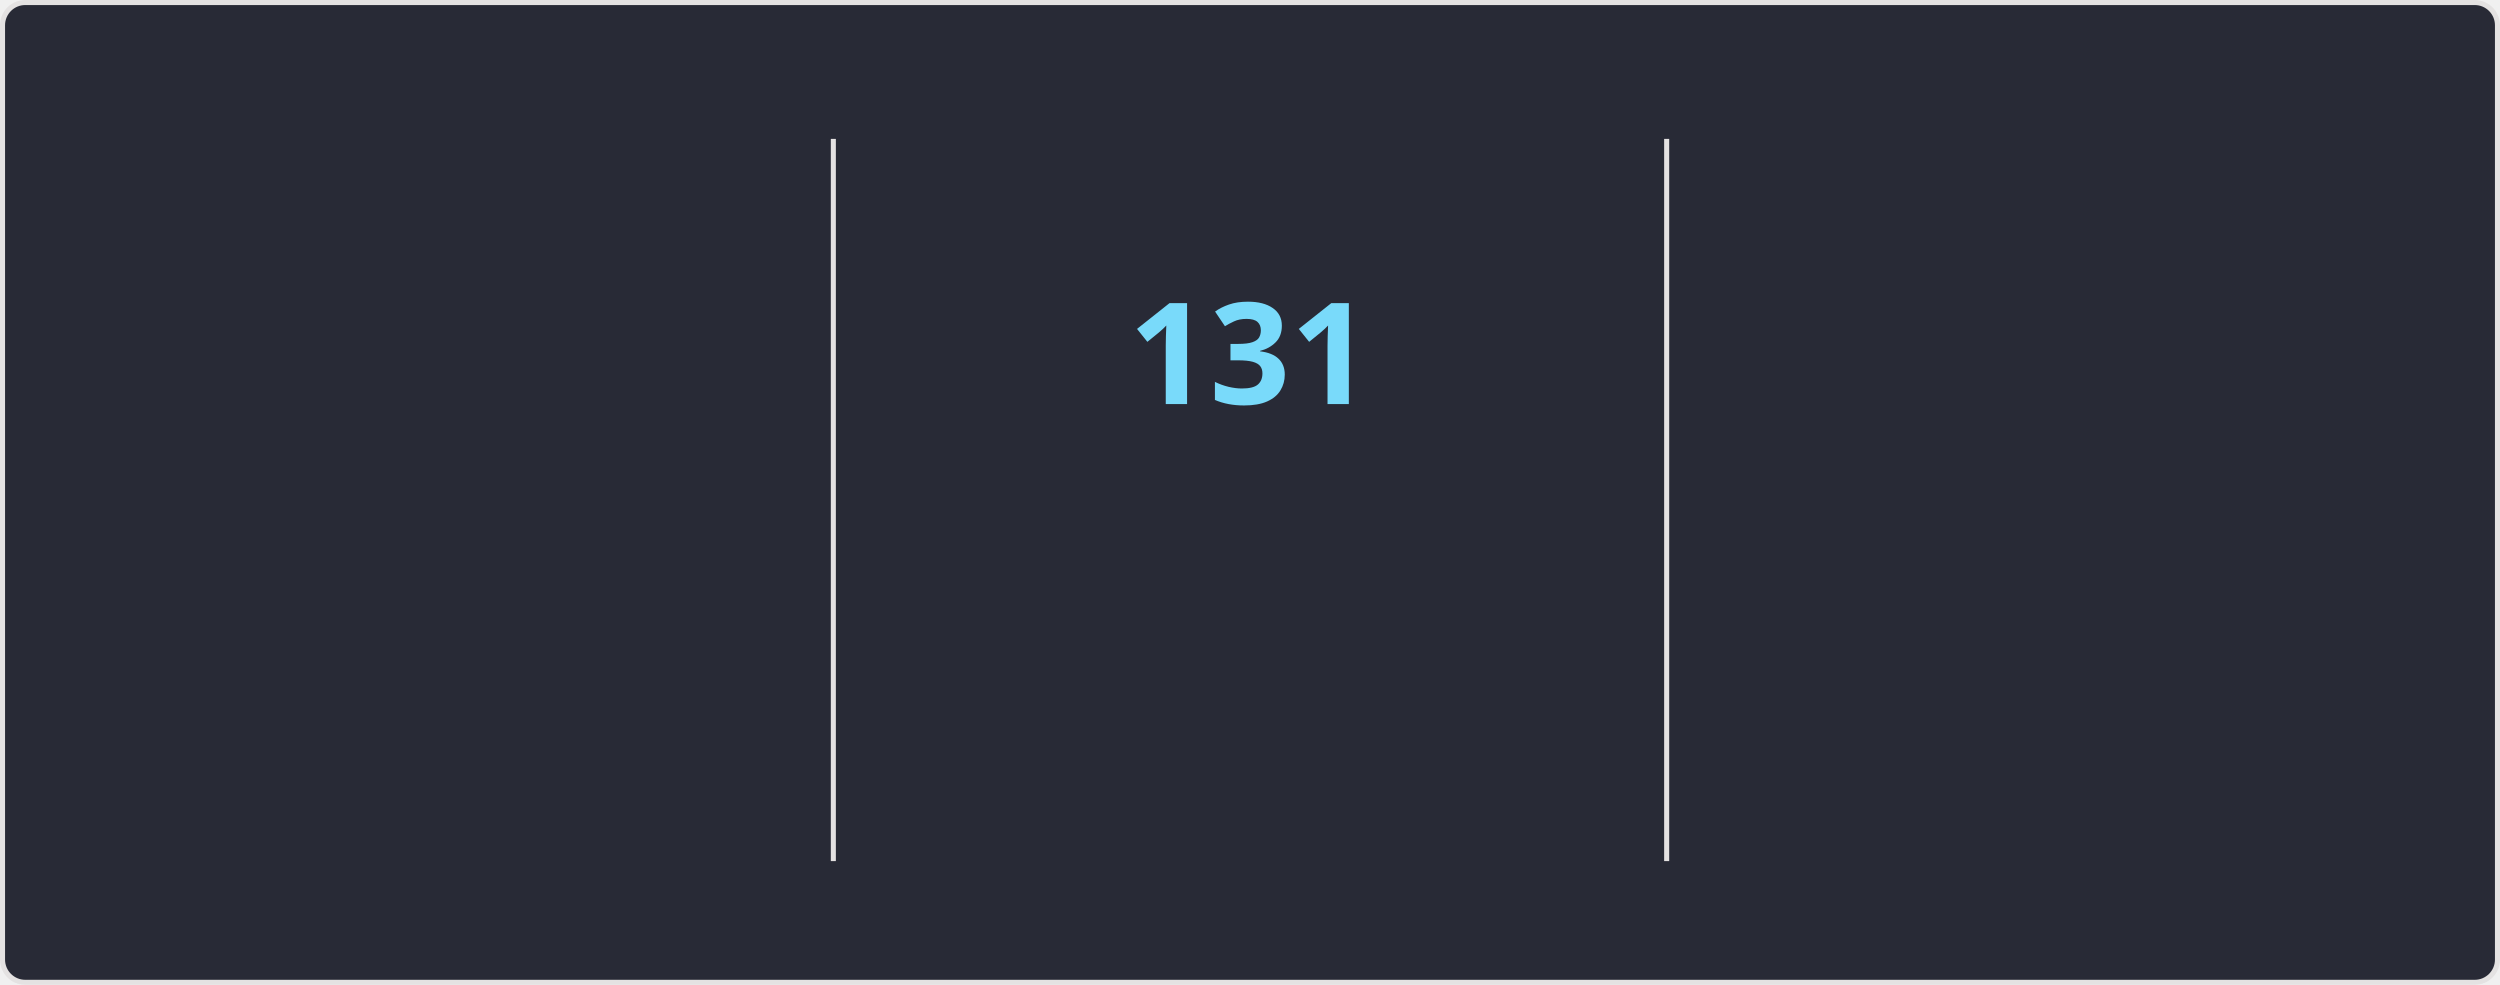
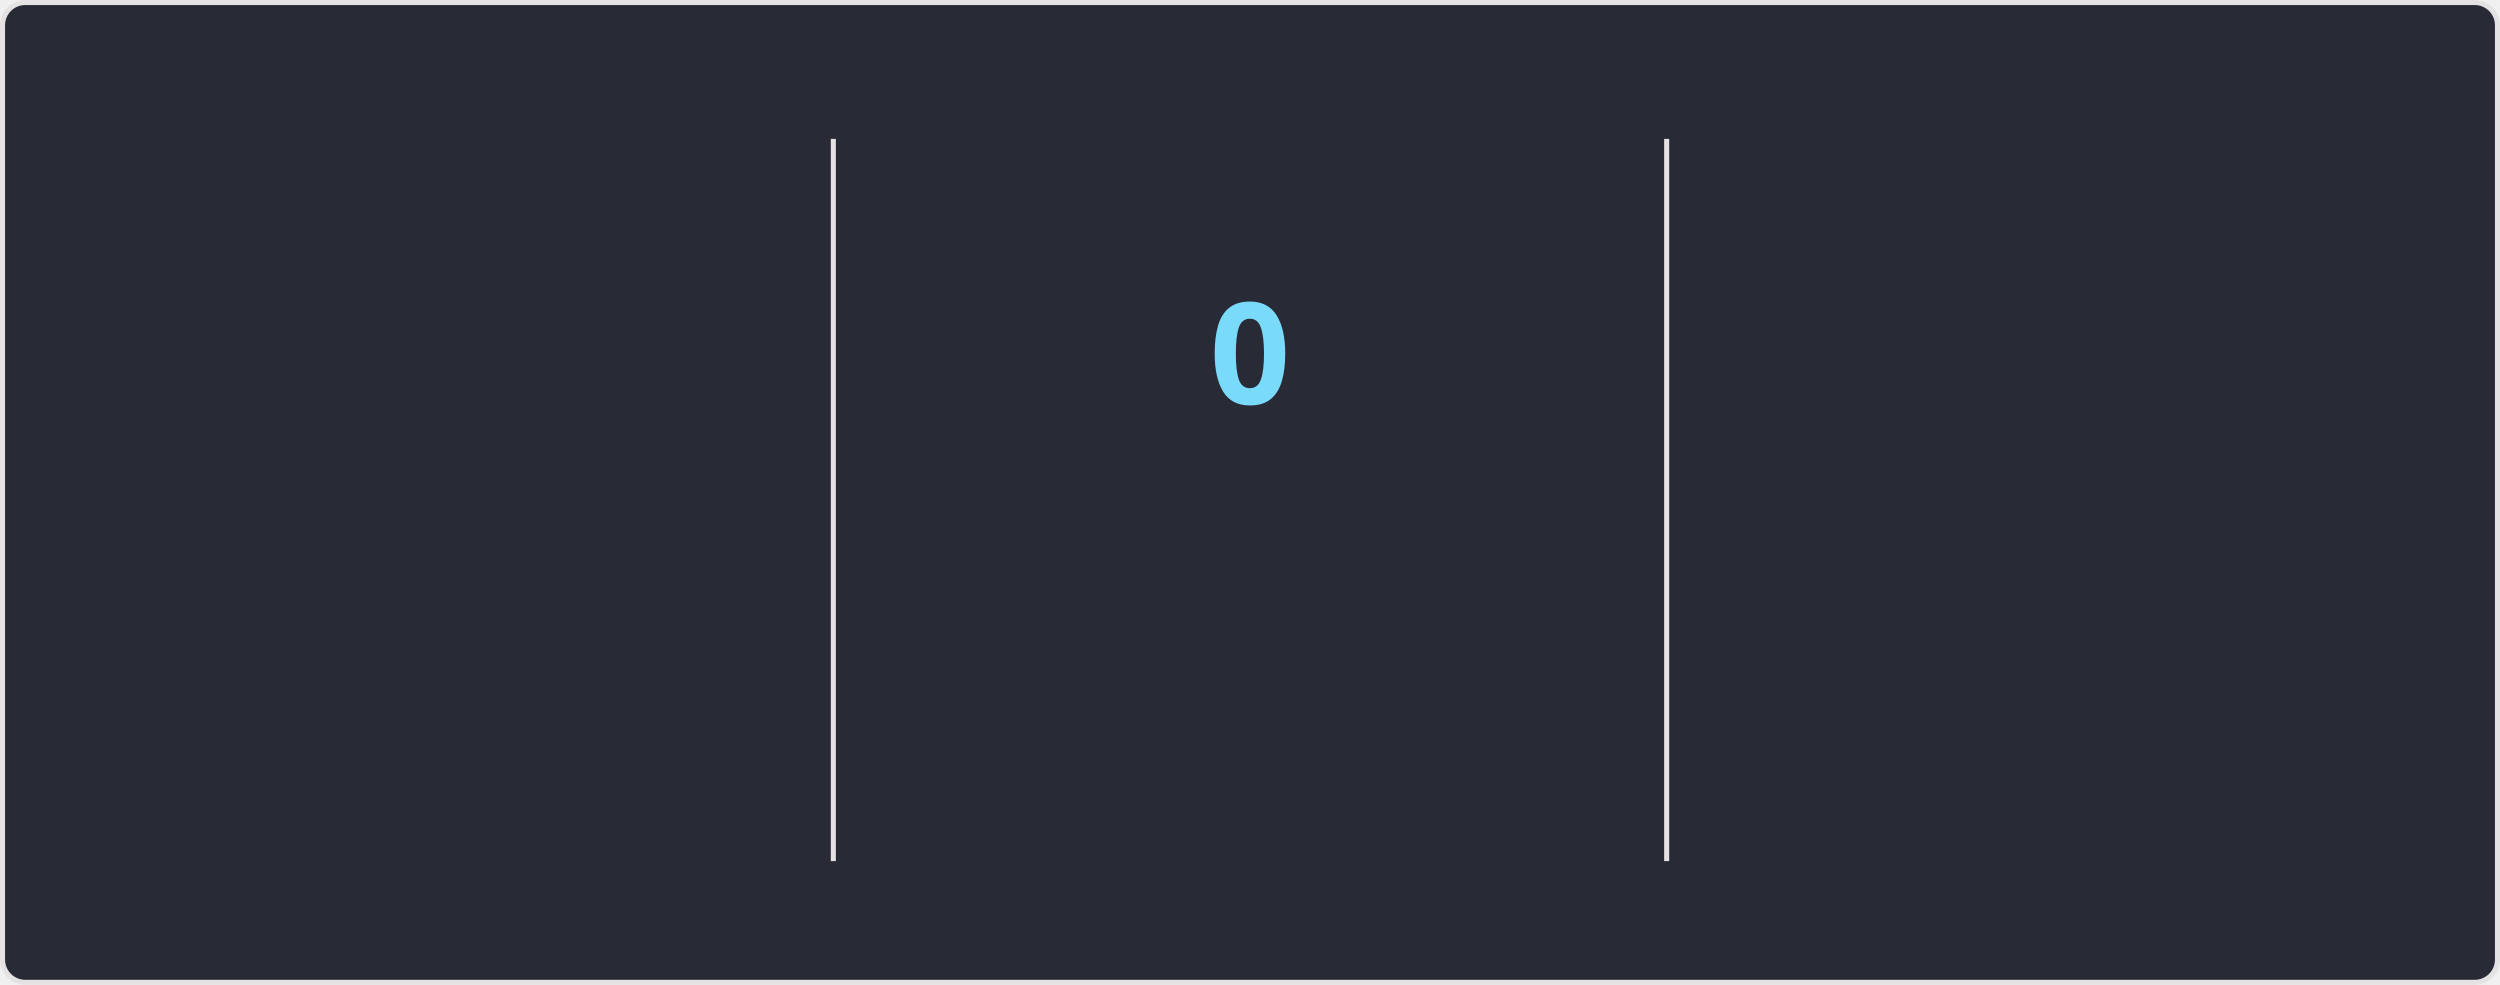
<svg xmlns="http://www.w3.org/2000/svg" style="isolation: isolate" viewBox="0 0 495 195" width="495px" height="195px" direction="ltr">
  <style>
    @keyframes currstreak {
      0% { font-size: 3px; opacity: 0.2; }
      80% { font-size: 34px; opacity: 1; }
      100% { font-size: 28px; opacity: 1; }
    }
    @keyframes fadein {
      0% { opacity: 0; }
      100% { opacity: 1; }
    }
    .big-number {
      font-family: "Segoe UI", Ubuntu, sans-serif;
      font-weight: 700;
      font-size: 28px;
      fill: #ff6e96;
    }
    .label {
      font-family: "Segoe UI", Ubuntu, sans-serif;
      font-weight: 400;
      font-size: 14px;
      fill: #ff6e96;
    }
    .range-text {
      font-family: "Segoe UI", Ubuntu, sans-serif;
      font-weight: 400;
      font-size: 12px;
      fill: #f8f8f2;
    }
    .current-streak-num {
      font-family: "Segoe UI", Ubuntu, sans-serif;
      font-weight: 700;
      font-size: 28px;
      fill: #79dafa;
    }</style>
  <defs>
    <clipPath id="outer_rectangle">
      <rect width="495" height="195" rx="4.5" />
    </clipPath>
    <mask id="mask_out_ring_behind_fire">
      <rect width="495" height="195" fill="white" />
      <ellipse id="mask-ellipse" cx="247.5" cy="32" rx="13" ry="18" fill="black" />
    </mask>
  </defs>
  <g clip-path="url(#outer_rectangle)">
    <g style="isolation: isolate">
      <rect fill="#282a36" rx="4.5" x="0.5" y="0.5" width="494" height="194" stroke="#e4e2e2" />
    </g>
    <g style="isolation: isolate">
      <line x1="165" y1="28" x2="165" y2="170" vector-effect="non-scaling-stroke" stroke-width="1" stroke="#e4e2e2" stroke-linejoin="miter" stroke-linecap="square" stroke-miterlimit="3" />
      <line x1="330" y1="28" x2="330" y2="170" vector-effect="non-scaling-stroke" stroke-width="1" stroke="#e4e2e2" stroke-linejoin="miter" stroke-linecap="square" stroke-miterlimit="3" />
    </g>
    <g style="isolation: isolate">
      <g transform="translate(82.5, 48)">
        <text x="0" y="32" stroke-width="0" text-anchor="middle" class="big-number" style="opacity: 0; animation: fadein 0.5s linear forwards 0.6s">
            7.3K
          </text>
      </g>
      <g transform="translate(82.5, 84)">
        <text x="0" y="32" stroke-width="0" text-anchor="middle" class="label" style="opacity: 0; animation: fadein 0.5s linear forwards 0.7s">
            Total Contributions
          </text>
      </g>
      <g transform="translate(82.5, 114)">
        <text x="0" y="32" stroke-width="0" text-anchor="middle" class="range-text" style="opacity: 0; animation: fadein 0.5s linear forwards 0.8s">
            Nov 16 - Present
          </text>
      </g>
    </g>
    <g style="isolation: isolate">
      <g mask="url(#mask_out_ring_behind_fire)">
        <circle cx="247.5" cy="71" r="40" fill="none" stroke="#ff6e96" stroke-width="5" style="opacity: 0; animation: fadein 0.5s linear forwards 0.4s" />
      </g>
      <g transform="translate(247.5, 19.5)" stroke-opacity="0" style="opacity: 0; animation: fadein 0.5s linear forwards 0.6s">
        <path d="M -12 -0.5 L 15 -0.5 L 15 23.5 L -12 23.5 L -12 -0.5 Z" fill="none" />
        <path d="M 1.5 0.67 C 1.5 0.67 2.24 3.32 2.24 5.47 C 2.24 7.53 0.89 9.2 -1.17 9.2 C -3.23 9.2 -4.79 7.53 -4.79 5.47 L -4.76 5.11 C -6.78 7.51 -8 10.62 -8 13.99 C -8 18.41 -4.42 22 0 22 C 4.42 22 8 18.41 8 13.99 C 8 8.6 5.41 3.79 1.5 0.67 Z M -0.29 19 C -2.07 19 -3.51 17.6 -3.51 15.86 C -3.51 14.24 -2.46 13.1 -0.7 12.74 C 1.07 12.38 2.9 11.53 3.92 10.16 C 4.31 11.45 4.51 12.81 4.51 14.2 C 4.51 16.85 2.36 19 -0.29 19 Z" fill="#ff6e96" stroke-opacity="0" />
      </g>
      <g transform="translate(247.5, 48)">
        <text x="0" y="32" stroke-width="0" text-anchor="middle" class="current-streak-num" style="animation: currstreak 0.6s linear forwards">
-             131
+             0
          </text>
      </g>
      <g transform="translate(247.5, 108)">
        <text x="0" y="32" stroke-width="0" text-anchor="middle" class="label" style="opacity: 0; animation: fadein 0.5s linear forwards 0.9s">
            Current Streak
          </text>
      </g>
      <g transform="translate(247.5, 145)">
        <text x="0" y="21" stroke-width="0" text-anchor="middle" class="range-text" style="opacity: 0; animation: fadein 0.5s linear forwards 0.9s">
-             Jul 12 - Nov 19
+             0 days
          </text>
      </g>
    </g>
    <g style="isolation: isolate">
      <g transform="translate(412.5, 48)">
        <text x="0" y="32" stroke-width="0" text-anchor="middle" class="big-number" style="opacity: 0; animation: fadein 0.5s linear forwards 1.2s">
            131
          </text>
      </g>
      <g transform="translate(412.5, 84)">
        <text x="0" y="32" stroke-width="0" text-anchor="middle" class="label" style="opacity: 0; animation: fadein 0.5s linear forwards 1.3s">
            Longest Streak
          </text>
      </g>
      <g transform="translate(412.5, 114)">
        <text x="0" y="32" stroke-width="0" text-anchor="middle" class="range-text" style="opacity: 0; animation: fadein 0.5s linear forwards 1.4s">
            Jul 12 - Nov 19
          </text>
      </g>
    </g>
  </g>
</svg>
